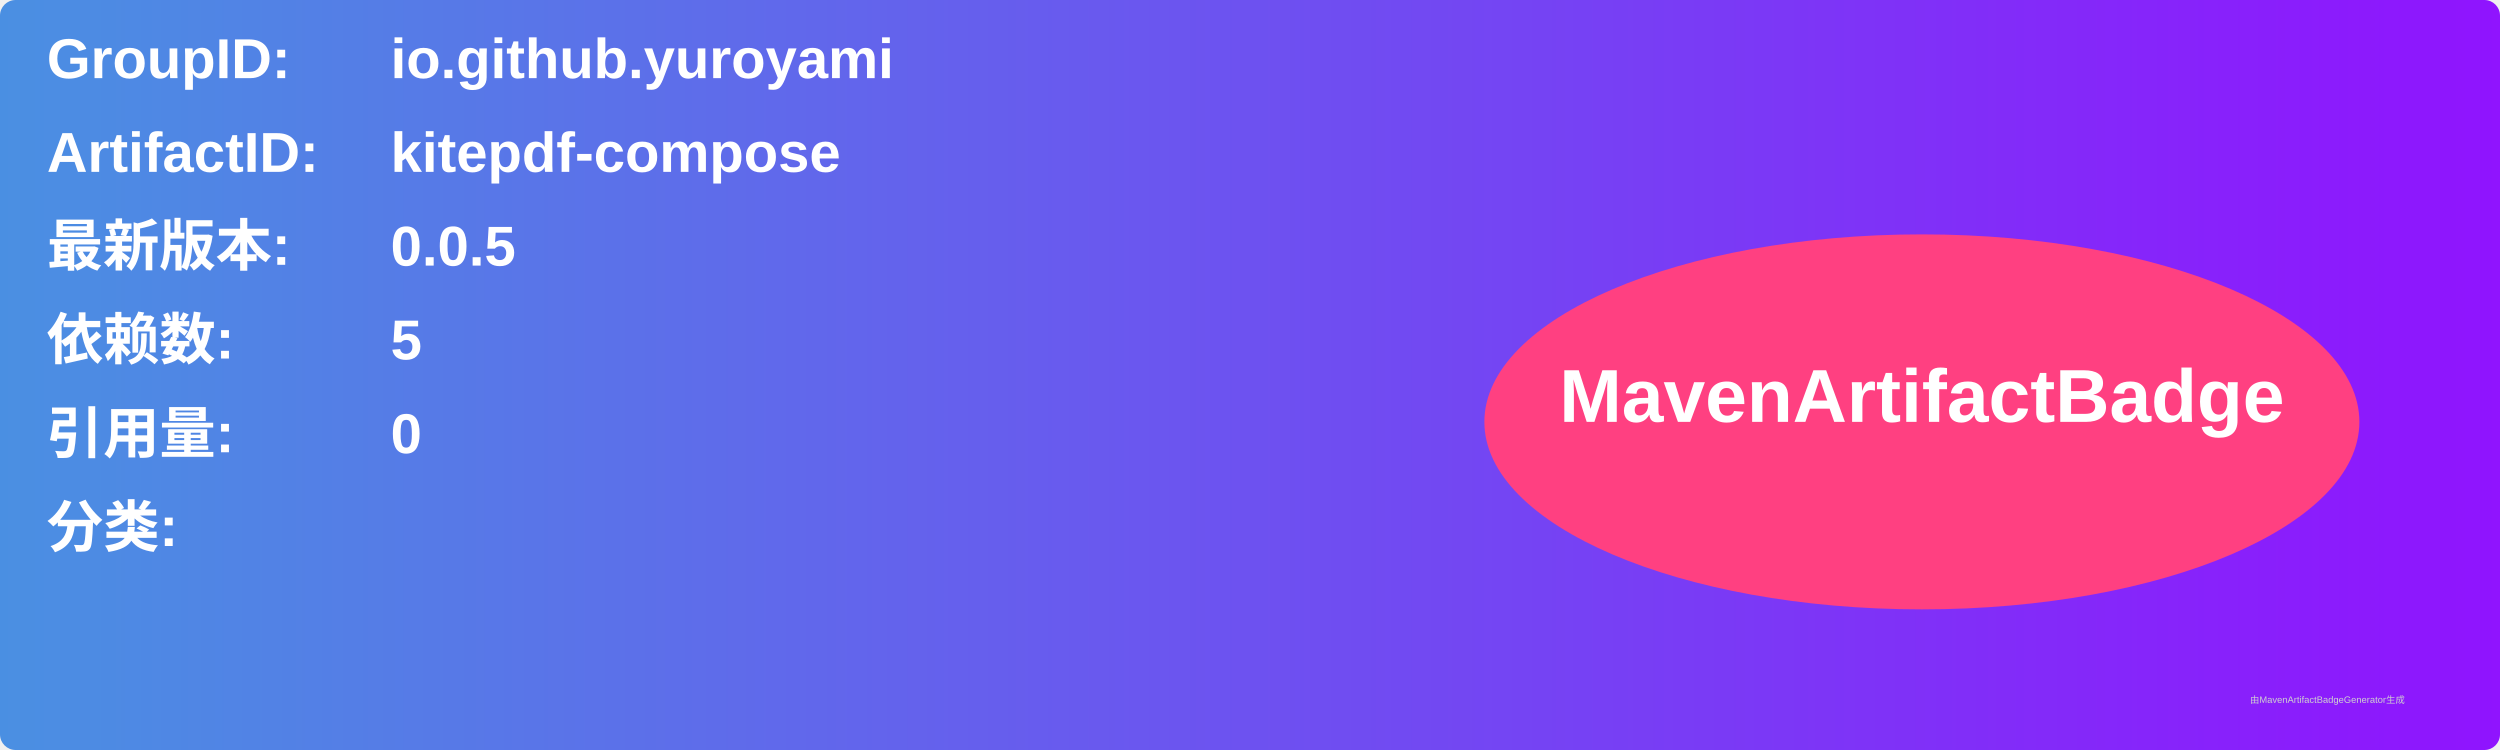
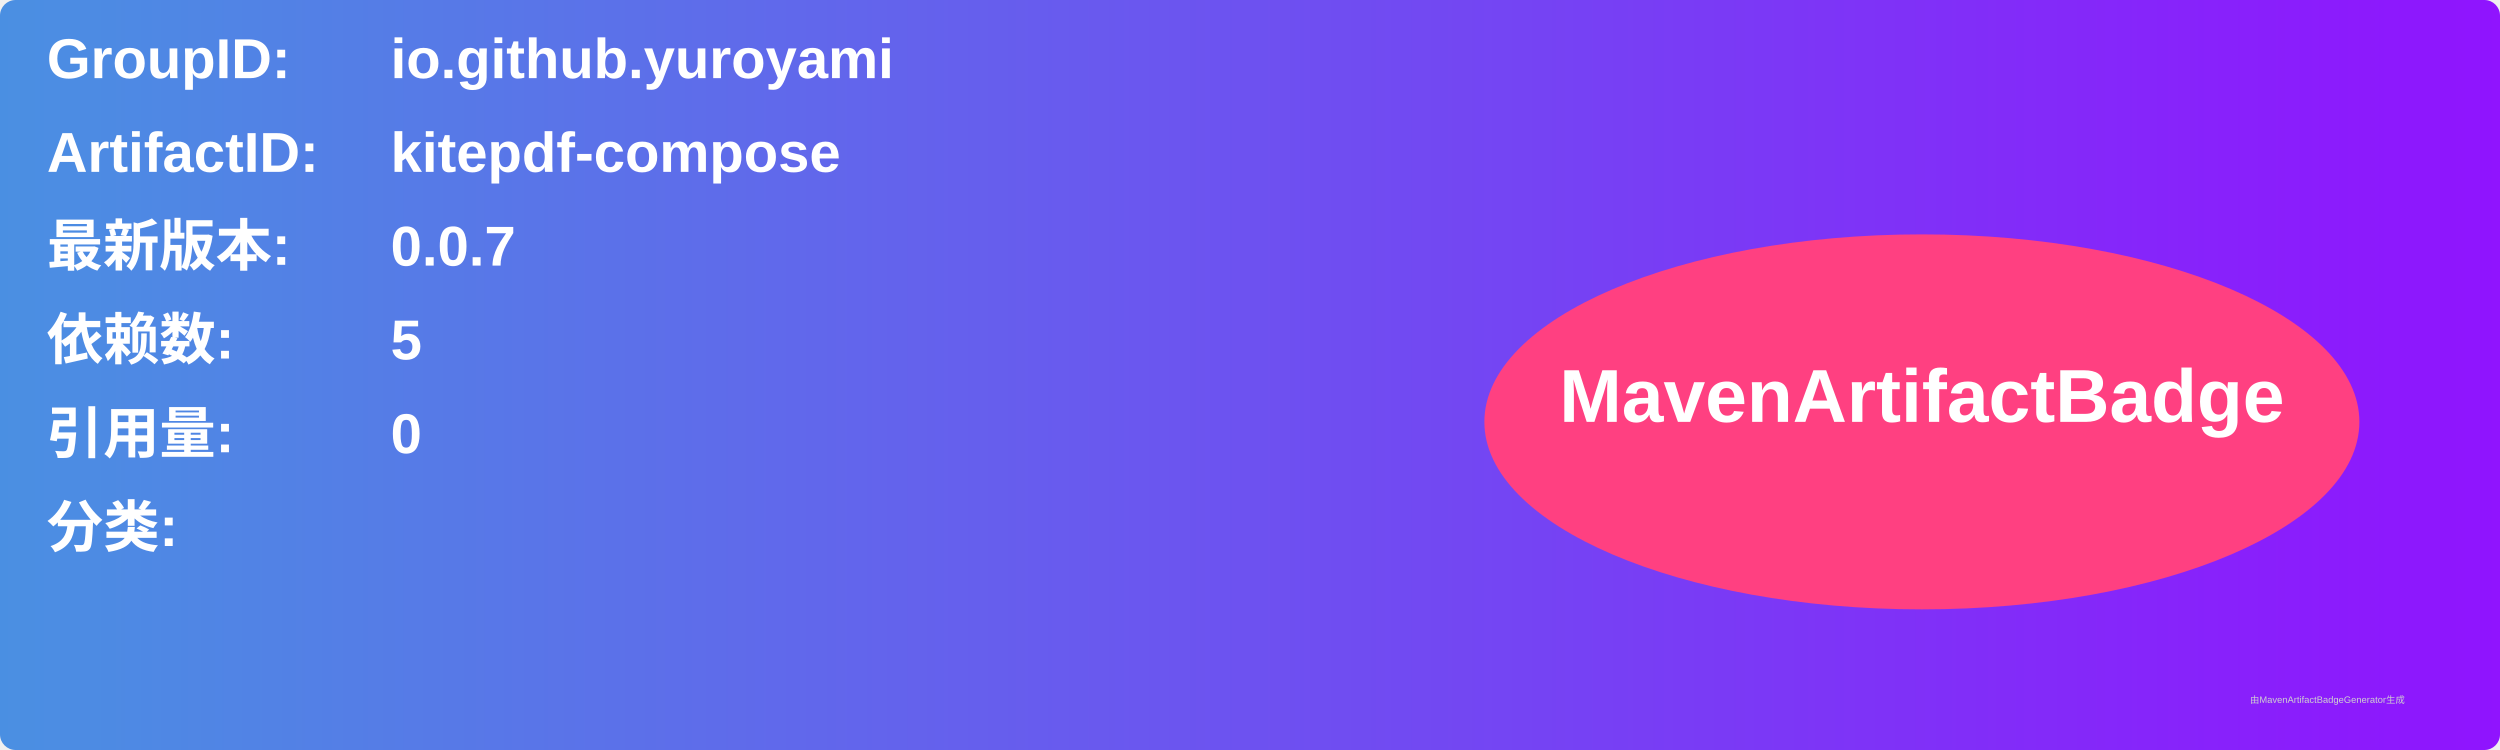
<svg xmlns="http://www.w3.org/2000/svg" width="800" height="240" viewBox="0 0 800 240">
  <linearGradient id="grad" x1="0%" y1="0%" x2="100%" y2="0%">
    <stop offset="0%" stop-color="#4a90e2" />
    <stop offset="100%" stop-color="#9013fe" />
  </linearGradient>
  <rect width="100%" height="100%" rx="5" ry="5" fill="url(#grad)" />
  <g transform="translate(15, 15)">
    <text x="0" y="10" font-family="Arial" font-size="18" fill="white" font-weight="bold" width="260">GroupID:</text>
    <text x="110" y="10" font-family="Arial" font-size="18" fill="white" font-weight="bold" width="460">io.github.yuroyami</text>
    <text x="0" y="40" font-family="Arial" font-size="18" fill="white" font-weight="bold" width="260">ArtifactID:</text>
    <text x="110" y="40" font-family="Arial" font-size="18" fill="white" font-weight="bold" width="460">kitepdf-compose</text>
    <text x="0" y="70" font-family="Arial" font-size="18" fill="white" font-weight="bold">最新版本:</text>
    <text x="110" y="70" font-family="Arial" font-size="18" fill="white" font-weight="bold">
-       <tspan font-weight="bold">0.0.5</tspan>
+       <tspan font-weight="bold">0.0.7</tspan>
    </text>
    <text x="0" y="100" font-family="Arial" font-size="18" fill="white" font-weight="bold">依赖数: </text>
    <text x="110" y="100" font-family="Arial" font-size="18" fill="white">
      <tspan font-weight="bold">5</tspan>
    </text>
    <text x="0" y="130" font-family="Arial" font-size="18" fill="white" font-weight="bold">引用量: </text>
    <text x="110" y="130" font-family="Arial" font-size="18" fill="white">
      <tspan font-weight="bold">0</tspan>
    </text>
    <text x="0" y="160" font-family="Arial" font-size="18" fill="white" font-weight="bold">分类:</text>
    <text x="10" y="190" font-family="Arial" font-size="10" fill="white">
      <tspan font-weight="bold" />
    </text>
    <ellipse cx="600" cy="120" rx="140" ry="60" fill="#ff4081" />
    <text x="600" y="120" text-anchor="middle" font-family="Arial" font-size="24" fill="white" font-weight="bold">MavenArtifactBadge</text>
  </g>
  <text x="720" y="225" font-family="Arial" font-size="3" fill="#d0d0d0">由MavenArtifactBadgeGenerator生成</text>
</svg>
